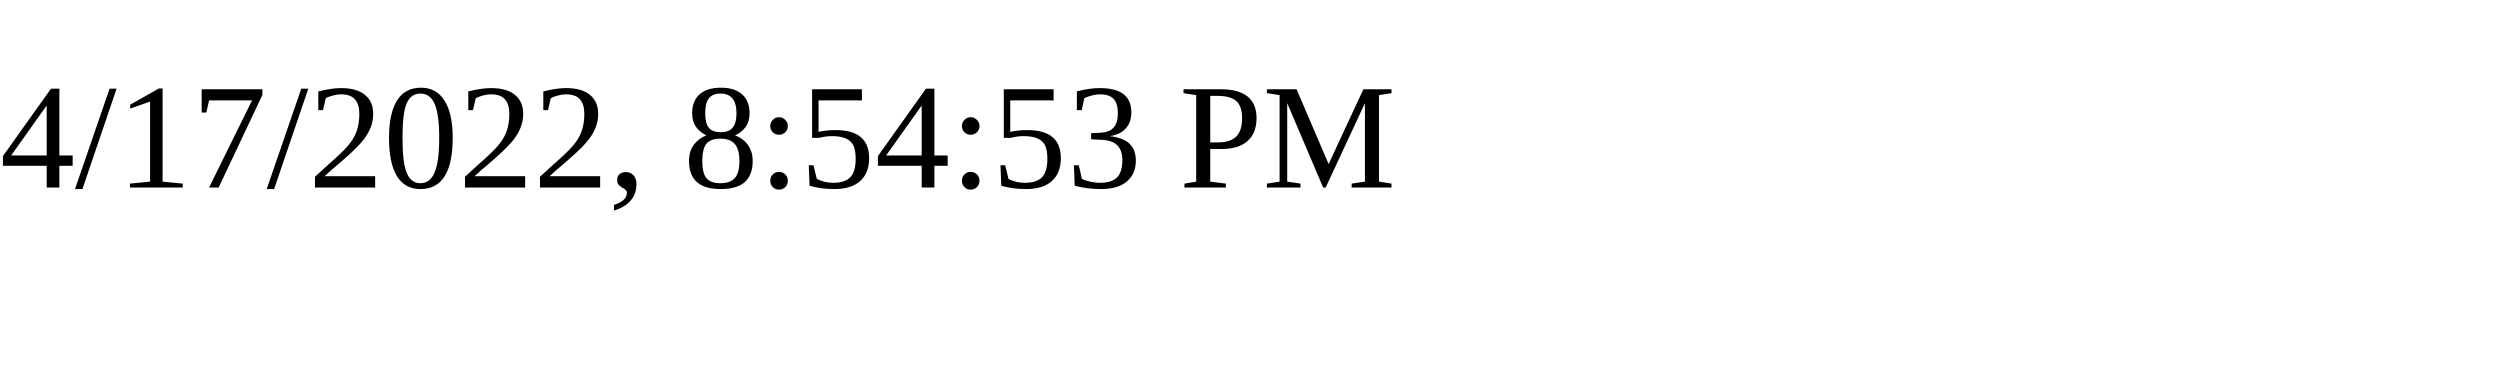
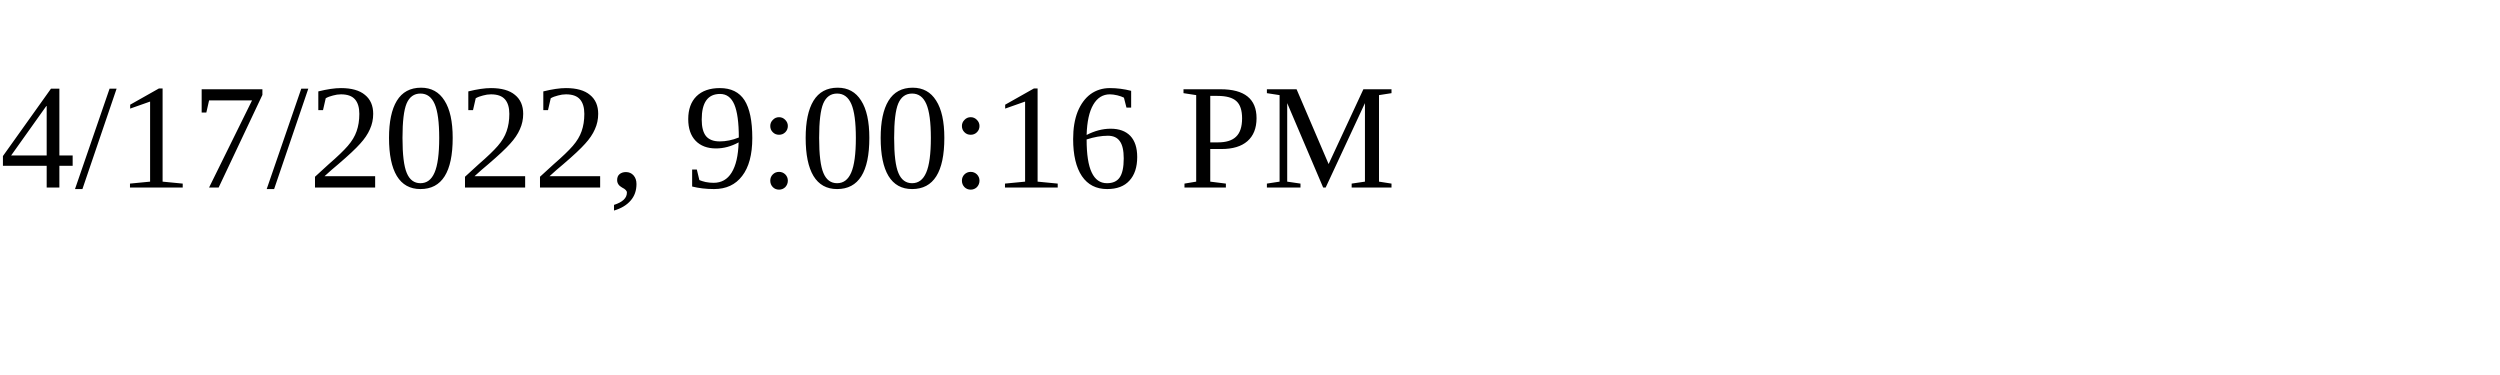
<svg xmlns="http://www.w3.org/2000/svg" height="30" width="200">
-   <text x="0" y="15">4/17/2022, 8:54:53 PM</text>
+   <text x="0" y="15">4/17/2022, 9:00:16 PM</text>
</svg>
